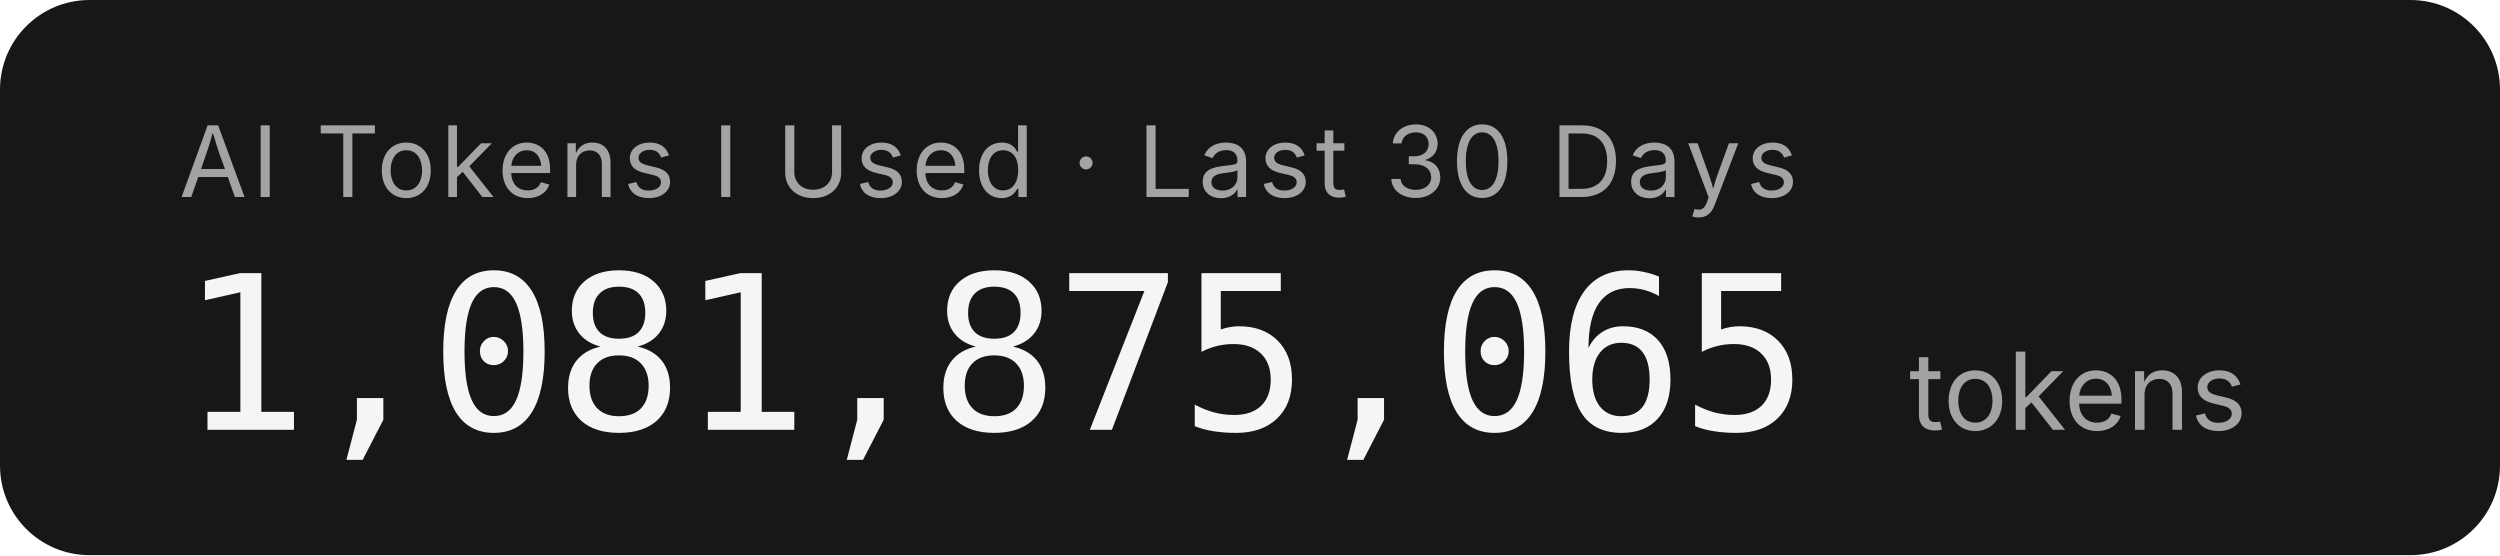
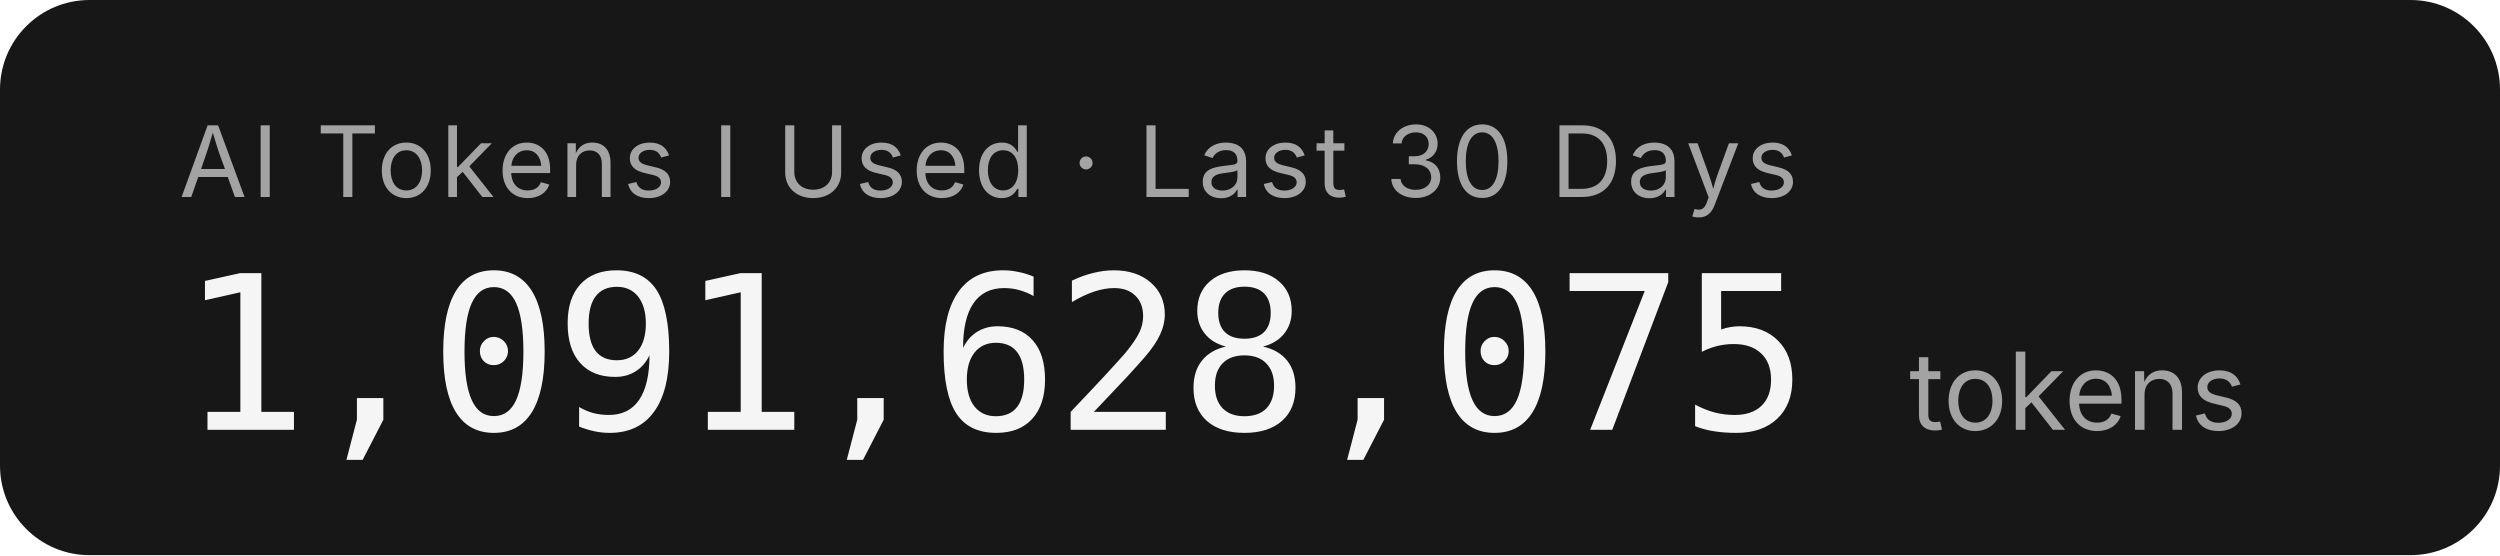
- <svg xmlns="http://www.w3.org/2000/svg" width="279.2" height="62" role="img" aria-label="AI Tokens I Used · Last 30 Days: 1,081,875,065 tokens">
+ <svg xmlns="http://www.w3.org/2000/svg" width="279.2" height="62" role="img" aria-label="AI Tokens I Used · Last 30 Days: 1,091,628,075 tokens">
  <rect width="279.2" height="62" rx="10" fill="#171717" />
  <g font-family="'Inter','SF Pro Display',-apple-system,'Segoe UI',sans-serif">
    <text x="20" y="22" fill="#a3a3a3" font-size="11" letter-spacing="0.05em">AI Tokens I Used · Last 30 Days</text>
-     <text x="20" y="48" fill="#f5f5f5" font-size="24" font-weight="300" font-family="'SF Mono','Cascadia Code','Consolas',monospace" letter-spacing="-0.02em">1,081,875,065</text>
+     <text x="20" y="48" fill="#f5f5f5" font-size="24" font-weight="300" font-family="'SF Mono','Cascadia Code','Consolas',monospace" letter-spacing="-0.02em">1,091,628,075</text>
    <text x="213.2" y="48" fill="#a3a3a3" font-size="12">tokens</text>
  </g>
</svg>
